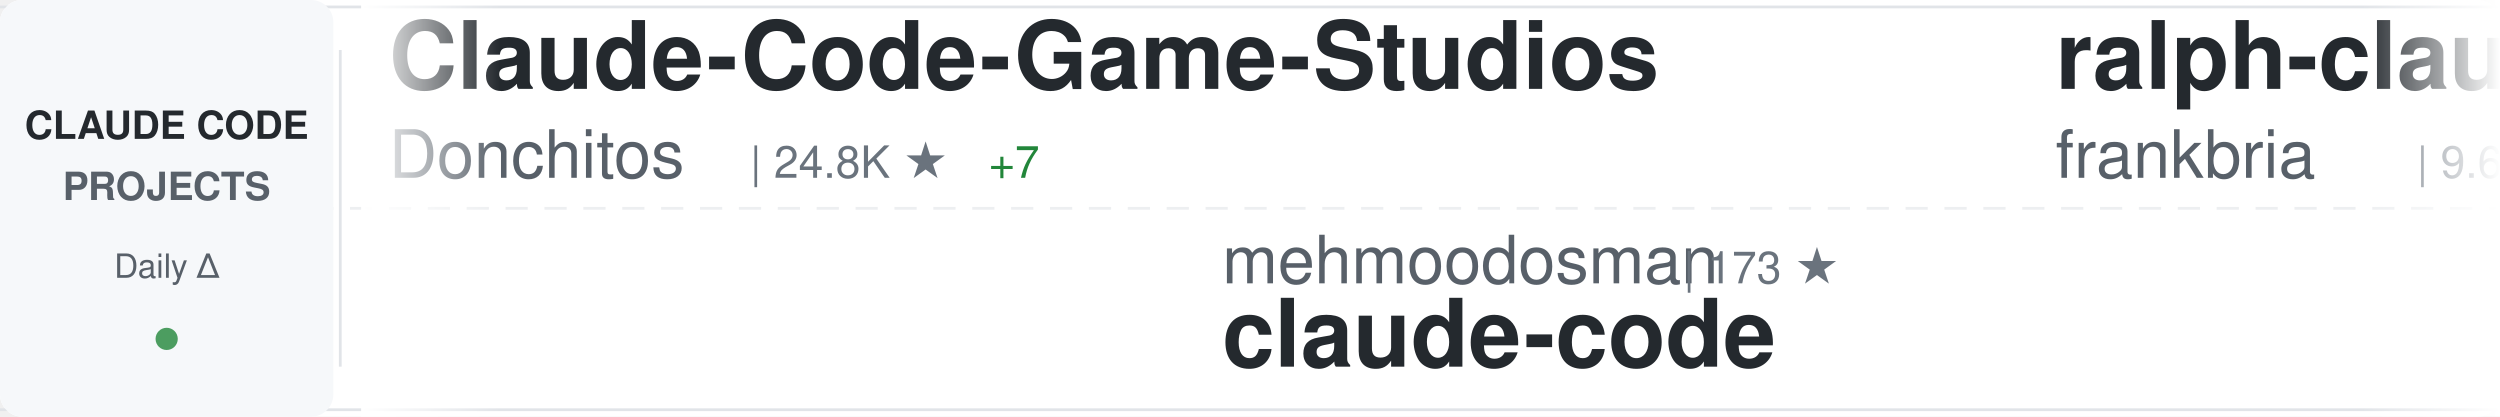
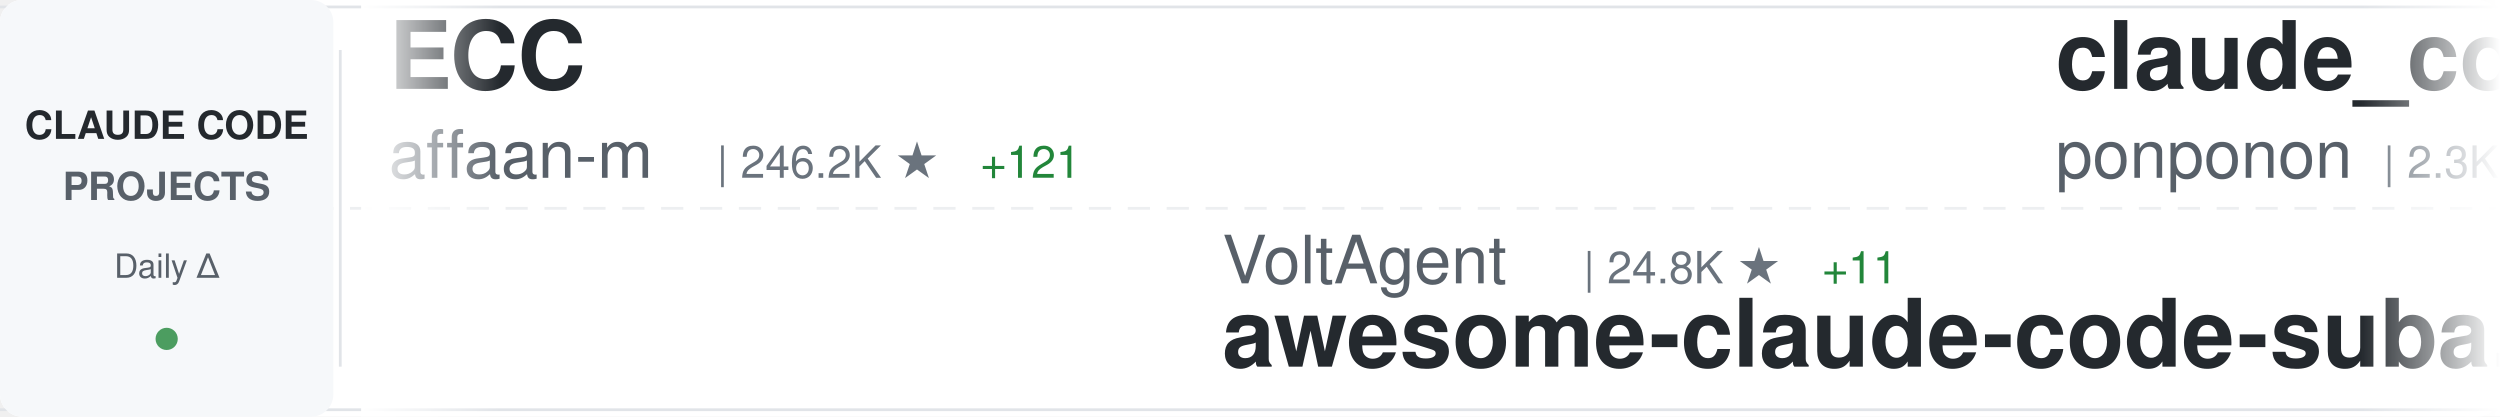
<svg xmlns="http://www.w3.org/2000/svg" width="900" height="150">
  <defs>
    <linearGradient id="awesomeLeftFade" x1="0%" y1="0%" x2="100%" y2="0%">
      <stop offset="0%" style="stop-color:#ffffff;stop-opacity:1" />
      <stop offset="100%" style="stop-color:#ffffff;stop-opacity:0" />
    </linearGradient>
    <linearGradient id="awesomeRightFade" x1="0%" y1="0%" x2="100%" y2="0%">
      <stop offset="0%" style="stop-color:#ffffff;stop-opacity:0" />
      <stop offset="100%" style="stop-color:#ffffff;stop-opacity:1" />
    </linearGradient>
  </defs>
  <rect width="900" height="150" fill="#ffffff" rx="8" />
  <rect x="0" y="2" width="900" height="1" fill="#e1e4e8" />
  <rect x="0" y="147" width="900" height="1" fill="#e1e4e8" />
  <line x1="0" y1="75" x2="900" y2="75" stroke="#e1e4e8" stroke-width="1" stroke-dasharray="8 6" opacity="0.6" />
  <rect x="0" y="0" width="120" height="150" fill="#f6f8fa" rx="8" />
  <text x="60" y="50" font-family="-apple-system, BlinkMacSystemFont, 'Segoe UI', Helvetica, Arial, sans-serif" font-size="14" font-weight="600" fill="#24292e" text-anchor="middle">CLAUDE CODE</text>
  <text x="60" y="72" font-family="-apple-system, BlinkMacSystemFont, 'Segoe UI', Helvetica, Arial, sans-serif" font-size="14" font-weight="600" fill="#586069" text-anchor="middle">PROJECTS</text>
  <text x="60" y="100" font-family="-apple-system, BlinkMacSystemFont, 'Segoe UI', Helvetica, Arial, sans-serif" font-size="12" font-weight="500" fill="#586069" text-anchor="middle">Daily Δ</text>
  <circle cx="60" cy="122" r="4" fill="#22863a" opacity="0.8" />
  <rect x="122" y="18" width="1" height="114" fill="#e1e4e8" />
  <clipPath id="awesomeTickerClip">
    <rect x="130" y="0" width="770" height="150" />
  </clipPath>
  <g clip-path="url(#awesomeTickerClip)">
    <g id="awesomeTickerItems">
      <animateTransform attributeName="transform" attributeType="XML" type="translate" from="0 0" to="-3000 0" dur="54s" repeatCount="indefinite" />
      <g transform="translate(0, 0)">
-         <text x="140" y="32" font-family="-apple-system, BlinkMacSystemFont, 'Segoe UI', Helvetica, Arial, sans-serif" font-size="34" font-weight="600" fill="#24292e">Claude-Code-Game-Studios</text>
-         <text x="140" y="64" font-family="-apple-system, BlinkMacSystemFont, 'Segoe UI', Helvetica, Arial, sans-serif" font-size="24" font-weight="400" fill="#586069">Donchitos</text>
-         <text x="270" y="64" font-family="-apple-system, BlinkMacSystemFont, 'Segoe UI', Helvetica, Arial, sans-serif" font-size="16" font-weight="500" fill="#6a737d">| 24.8K ★</text>
-         <text x="356" y="64" font-family="-apple-system, BlinkMacSystemFont, 'Segoe UI', Helvetica, Arial, sans-serif" font-size="16" font-weight="500" fill="#22863a"> +7</text>
+         <text x="140" y="32" font-family="-apple-system, BlinkMacSystemFont, 'Segoe UI', Helvetica, Arial, sans-serif" font-size="34" font-weight="600" fill="#24292e">ECC</text>
+         <text x="140" y="64" font-family="-apple-system, BlinkMacSystemFont, 'Segoe UI', Helvetica, Arial, sans-serif" font-size="24" font-weight="400" fill="#586069">affaan-m</text>
+         <text x="258" y="64" font-family="-apple-system, BlinkMacSystemFont, 'Segoe UI', Helvetica, Arial, sans-serif" font-size="16" font-weight="500" fill="#6a737d">| 246.2K ★</text>
+         <text x="353" y="64" font-family="-apple-system, BlinkMacSystemFont, 'Segoe UI', Helvetica, Arial, sans-serif" font-size="16" font-weight="500" fill="#22863a"> +121</text>
      </g>
      <g transform="translate(300, 0)">
-         <text x="140" y="102" font-family="-apple-system, BlinkMacSystemFont, 'Segoe UI', Helvetica, Arial, sans-serif" font-size="24" font-weight="400" fill="#586069">mehmoodosman</text>
-         <text x="306" y="102" font-family="-apple-system, BlinkMacSystemFont, 'Segoe UI', Helvetica, Arial, sans-serif" font-size="16" font-weight="500" fill="#6a737d">| 173 ★</text>
+         <text x="140" y="102" font-family="-apple-system, BlinkMacSystemFont, 'Segoe UI', Helvetica, Arial, sans-serif" font-size="24" font-weight="400" fill="#586069">VoltAgent</text>
+         <text x="270" y="102" font-family="-apple-system, BlinkMacSystemFont, 'Segoe UI', Helvetica, Arial, sans-serif" font-size="16" font-weight="500" fill="#6a737d">| 24.8K ★</text>
+         <text x="356" y="102" font-family="-apple-system, BlinkMacSystemFont, 'Segoe UI', Helvetica, Arial, sans-serif" font-size="16" font-weight="500" fill="#22863a"> +11</text>
+         <text x="140" y="132" font-family="-apple-system, BlinkMacSystemFont, 'Segoe UI', Helvetica, Arial, sans-serif" font-size="34" font-weight="600" fill="#24292e">awesome-claude-code-suba...</text>
+       </g>
+       <g transform="translate(600, 0)">
+         <text x="140" y="32" font-family="-apple-system, BlinkMacSystemFont, 'Segoe UI', Helvetica, Arial, sans-serif" font-size="34" font-weight="600" fill="#24292e">claude_code_src</text>
+         <text x="140" y="64" font-family="-apple-system, BlinkMacSystemFont, 'Segoe UI', Helvetica, Arial, sans-serif" font-size="24" font-weight="400" fill="#586069">ponponon</text>
+         <text x="258" y="64" font-family="-apple-system, BlinkMacSystemFont, 'Segoe UI', Helvetica, Arial, sans-serif" font-size="16" font-weight="500" fill="#6a737d">| 2.3K ★</text>
+       </g>
+       <g transform="translate(900, 0)">
+         <text x="140" y="102" font-family="-apple-system, BlinkMacSystemFont, 'Segoe UI', Helvetica, Arial, sans-serif" font-size="24" font-weight="400" fill="#586069">musistudio</text>
+         <text x="282" y="102" font-family="-apple-system, BlinkMacSystemFont, 'Segoe UI', Helvetica, Arial, sans-serif" font-size="16" font-weight="500" fill="#6a737d">| 37.0K ★</text>
+         <text x="368" y="102" font-family="-apple-system, BlinkMacSystemFont, 'Segoe UI', Helvetica, Arial, sans-serif" font-size="16" font-weight="500" fill="#22863a"> +1</text>
+         <text x="140" y="132" font-family="-apple-system, BlinkMacSystemFont, 'Segoe UI', Helvetica, Arial, sans-serif" font-size="34" font-weight="600" fill="#24292e">claude-code-router</text>
+       </g>
+       <g transform="translate(1200, 0)">
+         <text x="140" y="32" font-family="-apple-system, BlinkMacSystemFont, 'Segoe UI', Helvetica, Arial, sans-serif" font-size="34" font-weight="600" fill="#24292e">arcads-claude-code</text>
+         <text x="140" y="64" font-family="-apple-system, BlinkMacSystemFont, 'Segoe UI', Helvetica, Arial, sans-serif" font-size="24" font-weight="400" fill="#586069">krusemediallc</text>
+         <text x="318" y="64" font-family="-apple-system, BlinkMacSystemFont, 'Segoe UI', Helvetica, Arial, sans-serif" font-size="16" font-weight="500" fill="#6a737d">| 1.5K ★</text>
+         <text x="395" y="64" font-family="-apple-system, BlinkMacSystemFont, 'Segoe UI', Helvetica, Arial, sans-serif" font-size="16" font-weight="500" fill="#22863a"> +1</text>
+       </g>
+       <g transform="translate(1500, 0)">
+         <text x="140" y="102" font-family="-apple-system, BlinkMacSystemFont, 'Segoe UI', Helvetica, Arial, sans-serif" font-size="24" font-weight="400" fill="#586069">OneRedOak</text>
+         <text x="270" y="102" font-family="-apple-system, BlinkMacSystemFont, 'Segoe UI', Helvetica, Arial, sans-serif" font-size="16" font-weight="500" fill="#6a737d">| 3.9K ★</text>
+         <text x="140" y="132" font-family="-apple-system, BlinkMacSystemFont, 'Segoe UI', Helvetica, Arial, sans-serif" font-size="34" font-weight="600" fill="#24292e">claude-code-workflows</text>
+       </g>
+       <g transform="translate(1800, 0)">
+         <text x="140" y="32" font-family="-apple-system, BlinkMacSystemFont, 'Segoe UI', Helvetica, Arial, sans-serif" font-size="34" font-weight="600" fill="#24292e">claude-code</text>
+         <text x="140" y="64" font-family="-apple-system, BlinkMacSystemFont, 'Segoe UI', Helvetica, Arial, sans-serif" font-size="24" font-weight="400" fill="#586069">Tinkeringg-Lab</text>
+         <text x="330" y="64" font-family="-apple-system, BlinkMacSystemFont, 'Segoe UI', Helvetica, Arial, sans-serif" font-size="16" font-weight="500" fill="#6a737d">| 212 ★</text>
+       </g>
+       <g transform="translate(2100, 0)">
+         <text x="140" y="102" font-family="-apple-system, BlinkMacSystemFont, 'Segoe UI', Helvetica, Arial, sans-serif" font-size="24" font-weight="400" fill="#586069">nicedreamzapp</text>
+         <text x="318" y="102" font-family="-apple-system, BlinkMacSystemFont, 'Segoe UI', Helvetica, Arial, sans-serif" font-size="16" font-weight="500" fill="#6a737d">| 3.3K ★</text>
+         <text x="140" y="132" font-family="-apple-system, BlinkMacSystemFont, 'Segoe UI', Helvetica, Arial, sans-serif" font-size="34" font-weight="600" fill="#24292e">claude-code-local</text>
+       </g>
+       <g transform="translate(2400, 0)">
+         <text x="140" y="32" font-family="-apple-system, BlinkMacSystemFont, 'Segoe UI', Helvetica, Arial, sans-serif" font-size="34" font-weight="600" fill="#24292e">claude-code</text>
+         <text x="140" y="64" font-family="-apple-system, BlinkMacSystemFont, 'Segoe UI', Helvetica, Arial, sans-serif" font-size="24" font-weight="400" fill="#586069">freestylefly</text>
+         <text x="306" y="64" font-family="-apple-system, BlinkMacSystemFont, 'Segoe UI', Helvetica, Arial, sans-serif" font-size="16" font-weight="500" fill="#6a737d">| 130 ★</text>
+       </g>
+       <g transform="translate(2700, 0)">
+         <text x="140" y="102" font-family="-apple-system, BlinkMacSystemFont, 'Segoe UI', Helvetica, Arial, sans-serif" font-size="24" font-weight="400" fill="#586069">jarmuine</text>
+         <text x="258" y="102" font-family="-apple-system, BlinkMacSystemFont, 'Segoe UI', Helvetica, Arial, sans-serif" font-size="16" font-weight="500" fill="#6a737d">| 2.3K ★</text>
        <text x="140" y="132" font-family="-apple-system, BlinkMacSystemFont, 'Segoe UI', Helvetica, Arial, sans-serif" font-size="34" font-weight="600" fill="#24292e">claude-code</text>
      </g>
-       <g transform="translate(600, 0)">
-         <text x="140" y="32" font-family="-apple-system, BlinkMacSystemFont, 'Segoe UI', Helvetica, Arial, sans-serif" font-size="34" font-weight="600" fill="#24292e">ralph-claude-code</text>
-         <text x="140" y="64" font-family="-apple-system, BlinkMacSystemFont, 'Segoe UI', Helvetica, Arial, sans-serif" font-size="24" font-weight="400" fill="#586069">frankbria</text>
-         <text x="270" y="64" font-family="-apple-system, BlinkMacSystemFont, 'Segoe UI', Helvetica, Arial, sans-serif" font-size="16" font-weight="500" fill="#6a737d">| 9.6K ★</text>
-         <text x="347" y="64" font-family="-apple-system, BlinkMacSystemFont, 'Segoe UI', Helvetica, Arial, sans-serif" font-size="16" font-weight="500" fill="#22863a"> +2</text>
-       </g>
-       <g transform="translate(900, 0)">
-         <text x="140" y="102" font-family="-apple-system, BlinkMacSystemFont, 'Segoe UI', Helvetica, Arial, sans-serif" font-size="24" font-weight="400" fill="#586069">shareAI-lab</text>
-         <text x="294" y="102" font-family="-apple-system, BlinkMacSystemFont, 'Segoe UI', Helvetica, Arial, sans-serif" font-size="16" font-weight="500" fill="#6a737d">| 75.9K ★</text>
-         <text x="380" y="102" font-family="-apple-system, BlinkMacSystemFont, 'Segoe UI', Helvetica, Arial, sans-serif" font-size="16" font-weight="500" fill="#22863a"> +20</text>
-         <text x="140" y="132" font-family="-apple-system, BlinkMacSystemFont, 'Segoe UI', Helvetica, Arial, sans-serif" font-size="34" font-weight="600" fill="#24292e">learn-claude-code</text>
-       </g>
-       <g transform="translate(1200, 0)">
-         <text x="140" y="32" font-family="-apple-system, BlinkMacSystemFont, 'Segoe UI', Helvetica, Arial, sans-serif" font-size="34" font-weight="600" fill="#24292e">claude-code-proxy</text>
-         <text x="140" y="64" font-family="-apple-system, BlinkMacSystemFont, 'Segoe UI', Helvetica, Arial, sans-serif" font-size="24" font-weight="400" fill="#586069">1rgs</text>
-         <text x="210" y="64" font-family="-apple-system, BlinkMacSystemFont, 'Segoe UI', Helvetica, Arial, sans-serif" font-size="16" font-weight="500" fill="#6a737d">| 3.7K ★</text>
-       </g>
-       <g transform="translate(1500, 0)">
-         <text x="140" y="102" font-family="-apple-system, BlinkMacSystemFont, 'Segoe UI', Helvetica, Arial, sans-serif" font-size="24" font-weight="400" fill="#586069">lowcortisolprogrammer</text>
-         <text x="414" y="102" font-family="-apple-system, BlinkMacSystemFont, 'Segoe UI', Helvetica, Arial, sans-serif" font-size="16" font-weight="500" fill="#6a737d">| 171 ★</text>
-         <text x="140" y="132" font-family="-apple-system, BlinkMacSystemFont, 'Segoe UI', Helvetica, Arial, sans-serif" font-size="34" font-weight="600" fill="#24292e">claude-code</text>
-       </g>
-       <g transform="translate(1800, 0)">
-         <text x="140" y="32" font-family="-apple-system, BlinkMacSystemFont, 'Segoe UI', Helvetica, Arial, sans-serif" font-size="34" font-weight="600" fill="#24292e">ClaudeCode</text>
-         <text x="140" y="64" font-family="-apple-system, BlinkMacSystemFont, 'Segoe UI', Helvetica, Arial, sans-serif" font-size="24" font-weight="400" fill="#586069">guanshan</text>
-         <text x="258" y="64" font-family="-apple-system, BlinkMacSystemFont, 'Segoe UI', Helvetica, Arial, sans-serif" font-size="16" font-weight="500" fill="#6a737d">| 61 ★</text>
-       </g>
-       <g transform="translate(2100, 0)">
-         <text x="140" y="102" font-family="-apple-system, BlinkMacSystemFont, 'Segoe UI', Helvetica, Arial, sans-serif" font-size="24" font-weight="400" fill="#586069">AprilNEA</text>
-         <text x="258" y="102" font-family="-apple-system, BlinkMacSystemFont, 'Segoe UI', Helvetica, Arial, sans-serif" font-size="16" font-weight="500" fill="#6a737d">| 392 ★</text>
-         <text x="140" y="132" font-family="-apple-system, BlinkMacSystemFont, 'Segoe UI', Helvetica, Arial, sans-serif" font-size="34" font-weight="600" fill="#24292e">claude-code-source</text>
-       </g>
-       <g transform="translate(2400, 0)">
-         <text x="140" y="32" font-family="-apple-system, BlinkMacSystemFont, 'Segoe UI', Helvetica, Arial, sans-serif" font-size="34" font-weight="600" fill="#24292e">claude-code-engineering</text>
-         <text x="140" y="64" font-family="-apple-system, BlinkMacSystemFont, 'Segoe UI', Helvetica, Arial, sans-serif" font-size="24" font-weight="400" fill="#586069">huangjia2019</text>
-         <text x="306" y="64" font-family="-apple-system, BlinkMacSystemFont, 'Segoe UI', Helvetica, Arial, sans-serif" font-size="16" font-weight="500" fill="#6a737d">| 1.1K ★</text>
-         <text x="383" y="64" font-family="-apple-system, BlinkMacSystemFont, 'Segoe UI', Helvetica, Arial, sans-serif" font-size="16" font-weight="500" fill="#22863a"> +1</text>
-       </g>
-       <g transform="translate(2700, 0)">
-         <text x="140" y="102" font-family="-apple-system, BlinkMacSystemFont, 'Segoe UI', Helvetica, Arial, sans-serif" font-size="24" font-weight="400" fill="#586069">zstmfhy</text>
-         <text x="246" y="102" font-family="-apple-system, BlinkMacSystemFont, 'Segoe UI', Helvetica, Arial, sans-serif" font-size="16" font-weight="500" fill="#6a737d">| 190 ★</text>
-         <text x="140" y="132" font-family="-apple-system, BlinkMacSystemFont, 'Segoe UI', Helvetica, Arial, sans-serif" font-size="34" font-weight="600" fill="#24292e">Claude-code</text>
-       </g>
      <g transform="translate(3000, 0)">
-         <text x="140" y="32" font-family="-apple-system, BlinkMacSystemFont, 'Segoe UI', Helvetica, Arial, sans-serif" font-size="34" font-weight="600" fill="#24292e">Claude-Code-Game-Studios</text>
-         <text x="140" y="64" font-family="-apple-system, BlinkMacSystemFont, 'Segoe UI', Helvetica, Arial, sans-serif" font-size="24" font-weight="400" fill="#586069">Donchitos</text>
-         <text x="270" y="64" font-family="-apple-system, BlinkMacSystemFont, 'Segoe UI', Helvetica, Arial, sans-serif" font-size="16" font-weight="500" fill="#6a737d">| 24.8K ★</text>
-         <text x="356" y="64" font-family="-apple-system, BlinkMacSystemFont, 'Segoe UI', Helvetica, Arial, sans-serif" font-size="16" font-weight="500" fill="#22863a"> +7</text>
+         <text x="140" y="32" font-family="-apple-system, BlinkMacSystemFont, 'Segoe UI', Helvetica, Arial, sans-serif" font-size="34" font-weight="600" fill="#24292e">ECC</text>
+         <text x="140" y="64" font-family="-apple-system, BlinkMacSystemFont, 'Segoe UI', Helvetica, Arial, sans-serif" font-size="24" font-weight="400" fill="#586069">affaan-m</text>
+         <text x="258" y="64" font-family="-apple-system, BlinkMacSystemFont, 'Segoe UI', Helvetica, Arial, sans-serif" font-size="16" font-weight="500" fill="#6a737d">| 246.2K ★</text>
+         <text x="353" y="64" font-family="-apple-system, BlinkMacSystemFont, 'Segoe UI', Helvetica, Arial, sans-serif" font-size="16" font-weight="500" fill="#22863a"> +121</text>
      </g>
      <g transform="translate(3300, 0)">
-         <text x="140" y="102" font-family="-apple-system, BlinkMacSystemFont, 'Segoe UI', Helvetica, Arial, sans-serif" font-size="24" font-weight="400" fill="#586069">mehmoodosman</text>
-         <text x="306" y="102" font-family="-apple-system, BlinkMacSystemFont, 'Segoe UI', Helvetica, Arial, sans-serif" font-size="16" font-weight="500" fill="#6a737d">| 173 ★</text>
-         <text x="140" y="132" font-family="-apple-system, BlinkMacSystemFont, 'Segoe UI', Helvetica, Arial, sans-serif" font-size="34" font-weight="600" fill="#24292e">claude-code</text>
+         <text x="140" y="102" font-family="-apple-system, BlinkMacSystemFont, 'Segoe UI', Helvetica, Arial, sans-serif" font-size="24" font-weight="400" fill="#586069">VoltAgent</text>
+         <text x="270" y="102" font-family="-apple-system, BlinkMacSystemFont, 'Segoe UI', Helvetica, Arial, sans-serif" font-size="16" font-weight="500" fill="#6a737d">| 24.8K ★</text>
+         <text x="356" y="102" font-family="-apple-system, BlinkMacSystemFont, 'Segoe UI', Helvetica, Arial, sans-serif" font-size="16" font-weight="500" fill="#22863a"> +11</text>
+         <text x="140" y="132" font-family="-apple-system, BlinkMacSystemFont, 'Segoe UI', Helvetica, Arial, sans-serif" font-size="34" font-weight="600" fill="#24292e">awesome-claude-code-suba...</text>
      </g>
      <g transform="translate(3600, 0)">
-         <text x="140" y="32" font-family="-apple-system, BlinkMacSystemFont, 'Segoe UI', Helvetica, Arial, sans-serif" font-size="34" font-weight="600" fill="#24292e">ralph-claude-code</text>
-         <text x="140" y="64" font-family="-apple-system, BlinkMacSystemFont, 'Segoe UI', Helvetica, Arial, sans-serif" font-size="24" font-weight="400" fill="#586069">frankbria</text>
-         <text x="270" y="64" font-family="-apple-system, BlinkMacSystemFont, 'Segoe UI', Helvetica, Arial, sans-serif" font-size="16" font-weight="500" fill="#6a737d">| 9.6K ★</text>
-         <text x="347" y="64" font-family="-apple-system, BlinkMacSystemFont, 'Segoe UI', Helvetica, Arial, sans-serif" font-size="16" font-weight="500" fill="#22863a"> +2</text>
+         <text x="140" y="32" font-family="-apple-system, BlinkMacSystemFont, 'Segoe UI', Helvetica, Arial, sans-serif" font-size="34" font-weight="600" fill="#24292e">claude_code_src</text>
+         <text x="140" y="64" font-family="-apple-system, BlinkMacSystemFont, 'Segoe UI', Helvetica, Arial, sans-serif" font-size="24" font-weight="400" fill="#586069">ponponon</text>
+         <text x="258" y="64" font-family="-apple-system, BlinkMacSystemFont, 'Segoe UI', Helvetica, Arial, sans-serif" font-size="16" font-weight="500" fill="#6a737d">| 2.3K ★</text>
      </g>
      <g transform="translate(3900, 0)">
-         <text x="140" y="102" font-family="-apple-system, BlinkMacSystemFont, 'Segoe UI', Helvetica, Arial, sans-serif" font-size="24" font-weight="400" fill="#586069">shareAI-lab</text>
-         <text x="294" y="102" font-family="-apple-system, BlinkMacSystemFont, 'Segoe UI', Helvetica, Arial, sans-serif" font-size="16" font-weight="500" fill="#6a737d">| 75.9K ★</text>
-         <text x="380" y="102" font-family="-apple-system, BlinkMacSystemFont, 'Segoe UI', Helvetica, Arial, sans-serif" font-size="16" font-weight="500" fill="#22863a"> +20</text>
-         <text x="140" y="132" font-family="-apple-system, BlinkMacSystemFont, 'Segoe UI', Helvetica, Arial, sans-serif" font-size="34" font-weight="600" fill="#24292e">learn-claude-code</text>
+         <text x="140" y="102" font-family="-apple-system, BlinkMacSystemFont, 'Segoe UI', Helvetica, Arial, sans-serif" font-size="24" font-weight="400" fill="#586069">musistudio</text>
+         <text x="282" y="102" font-family="-apple-system, BlinkMacSystemFont, 'Segoe UI', Helvetica, Arial, sans-serif" font-size="16" font-weight="500" fill="#6a737d">| 37.0K ★</text>
+         <text x="368" y="102" font-family="-apple-system, BlinkMacSystemFont, 'Segoe UI', Helvetica, Arial, sans-serif" font-size="16" font-weight="500" fill="#22863a"> +1</text>
+         <text x="140" y="132" font-family="-apple-system, BlinkMacSystemFont, 'Segoe UI', Helvetica, Arial, sans-serif" font-size="34" font-weight="600" fill="#24292e">claude-code-router</text>
      </g>
    </g>
  </g>
  <rect x="130" y="0" width="50" height="150" fill="url(#awesomeLeftFade)" />
  <rect x="850" y="0" width="50" height="150" fill="url(#awesomeRightFade)" />
</svg>
